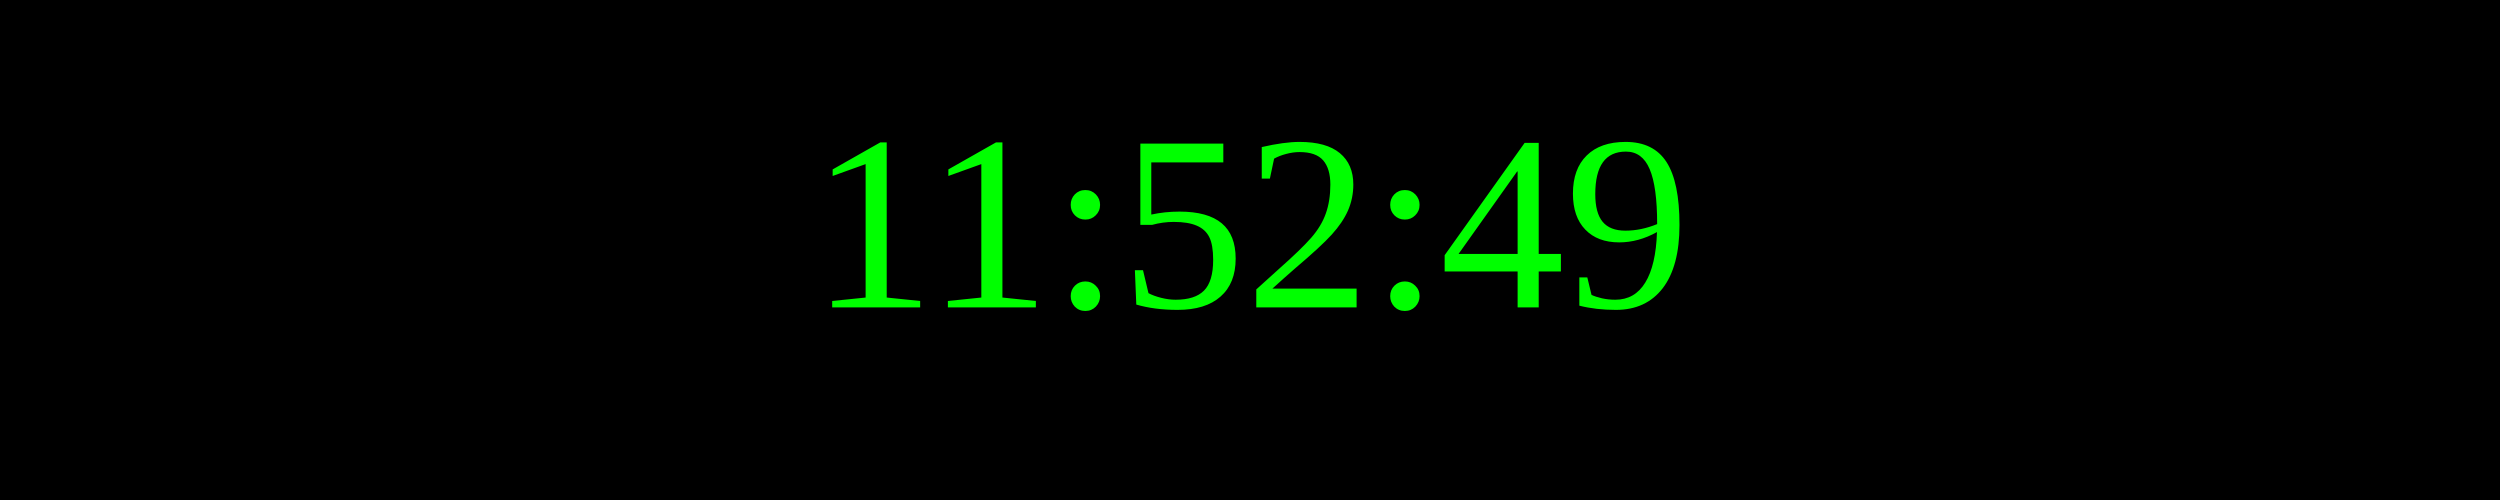
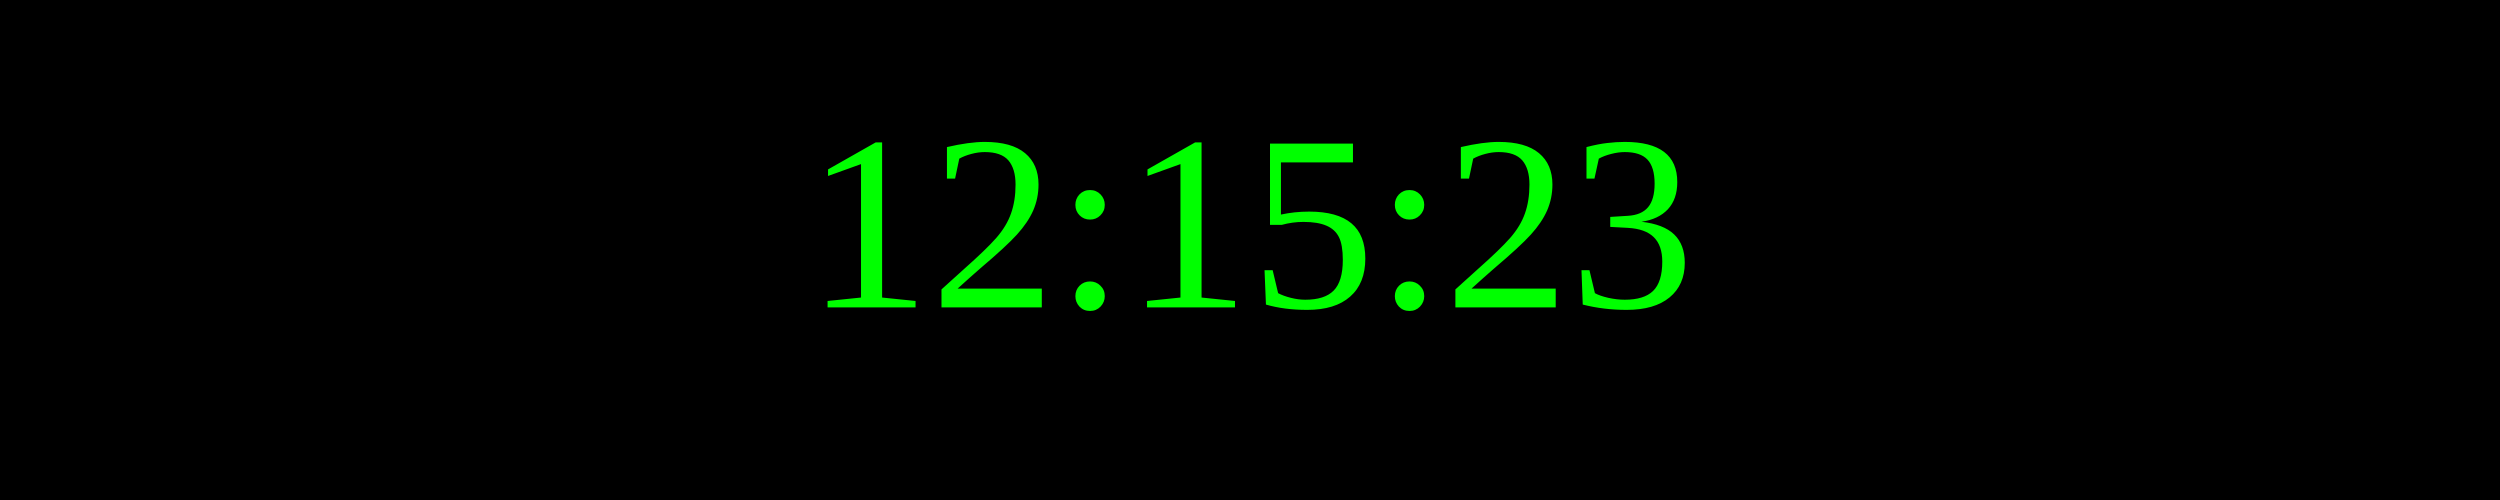
<svg xmlns="http://www.w3.org/2000/svg" width="250" height="50">
  <rect width="100%" height="100%" fill="black" />
  <text x="50%" y="50%" font-size="25" fill="lime" text-anchor="middle" dominant-baseline="middle">
- 11:52:49
+ 12:15:23
</text>
</svg>
